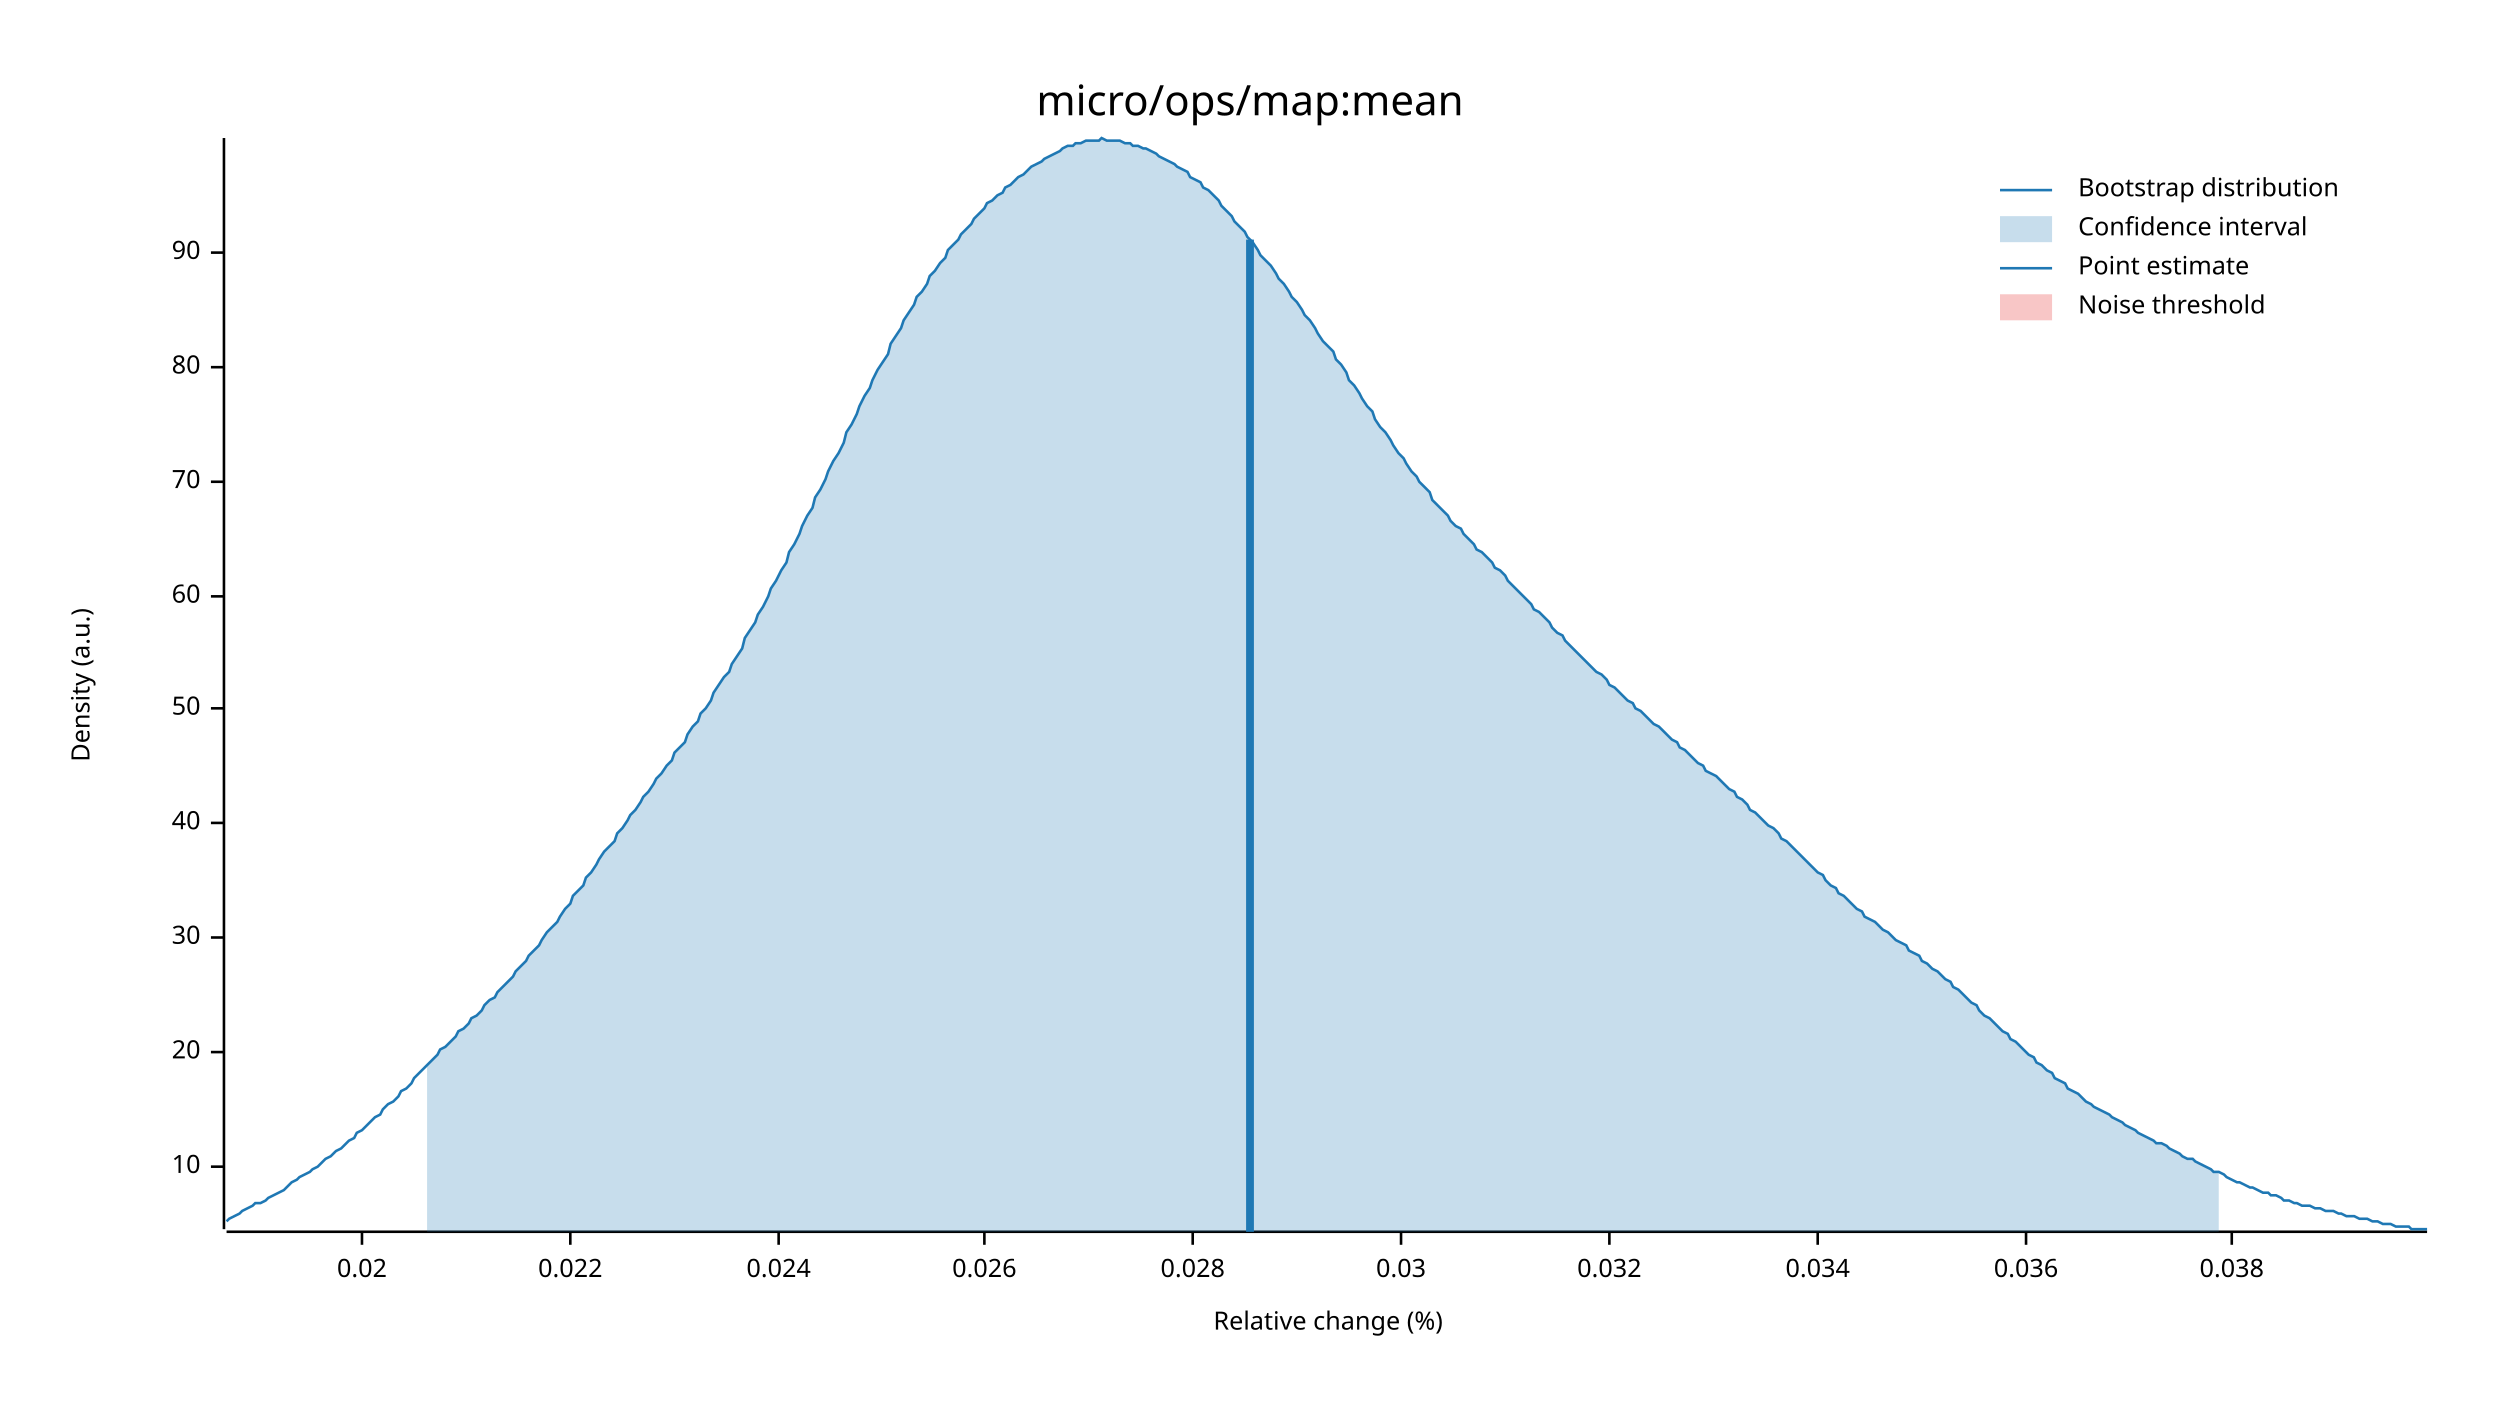
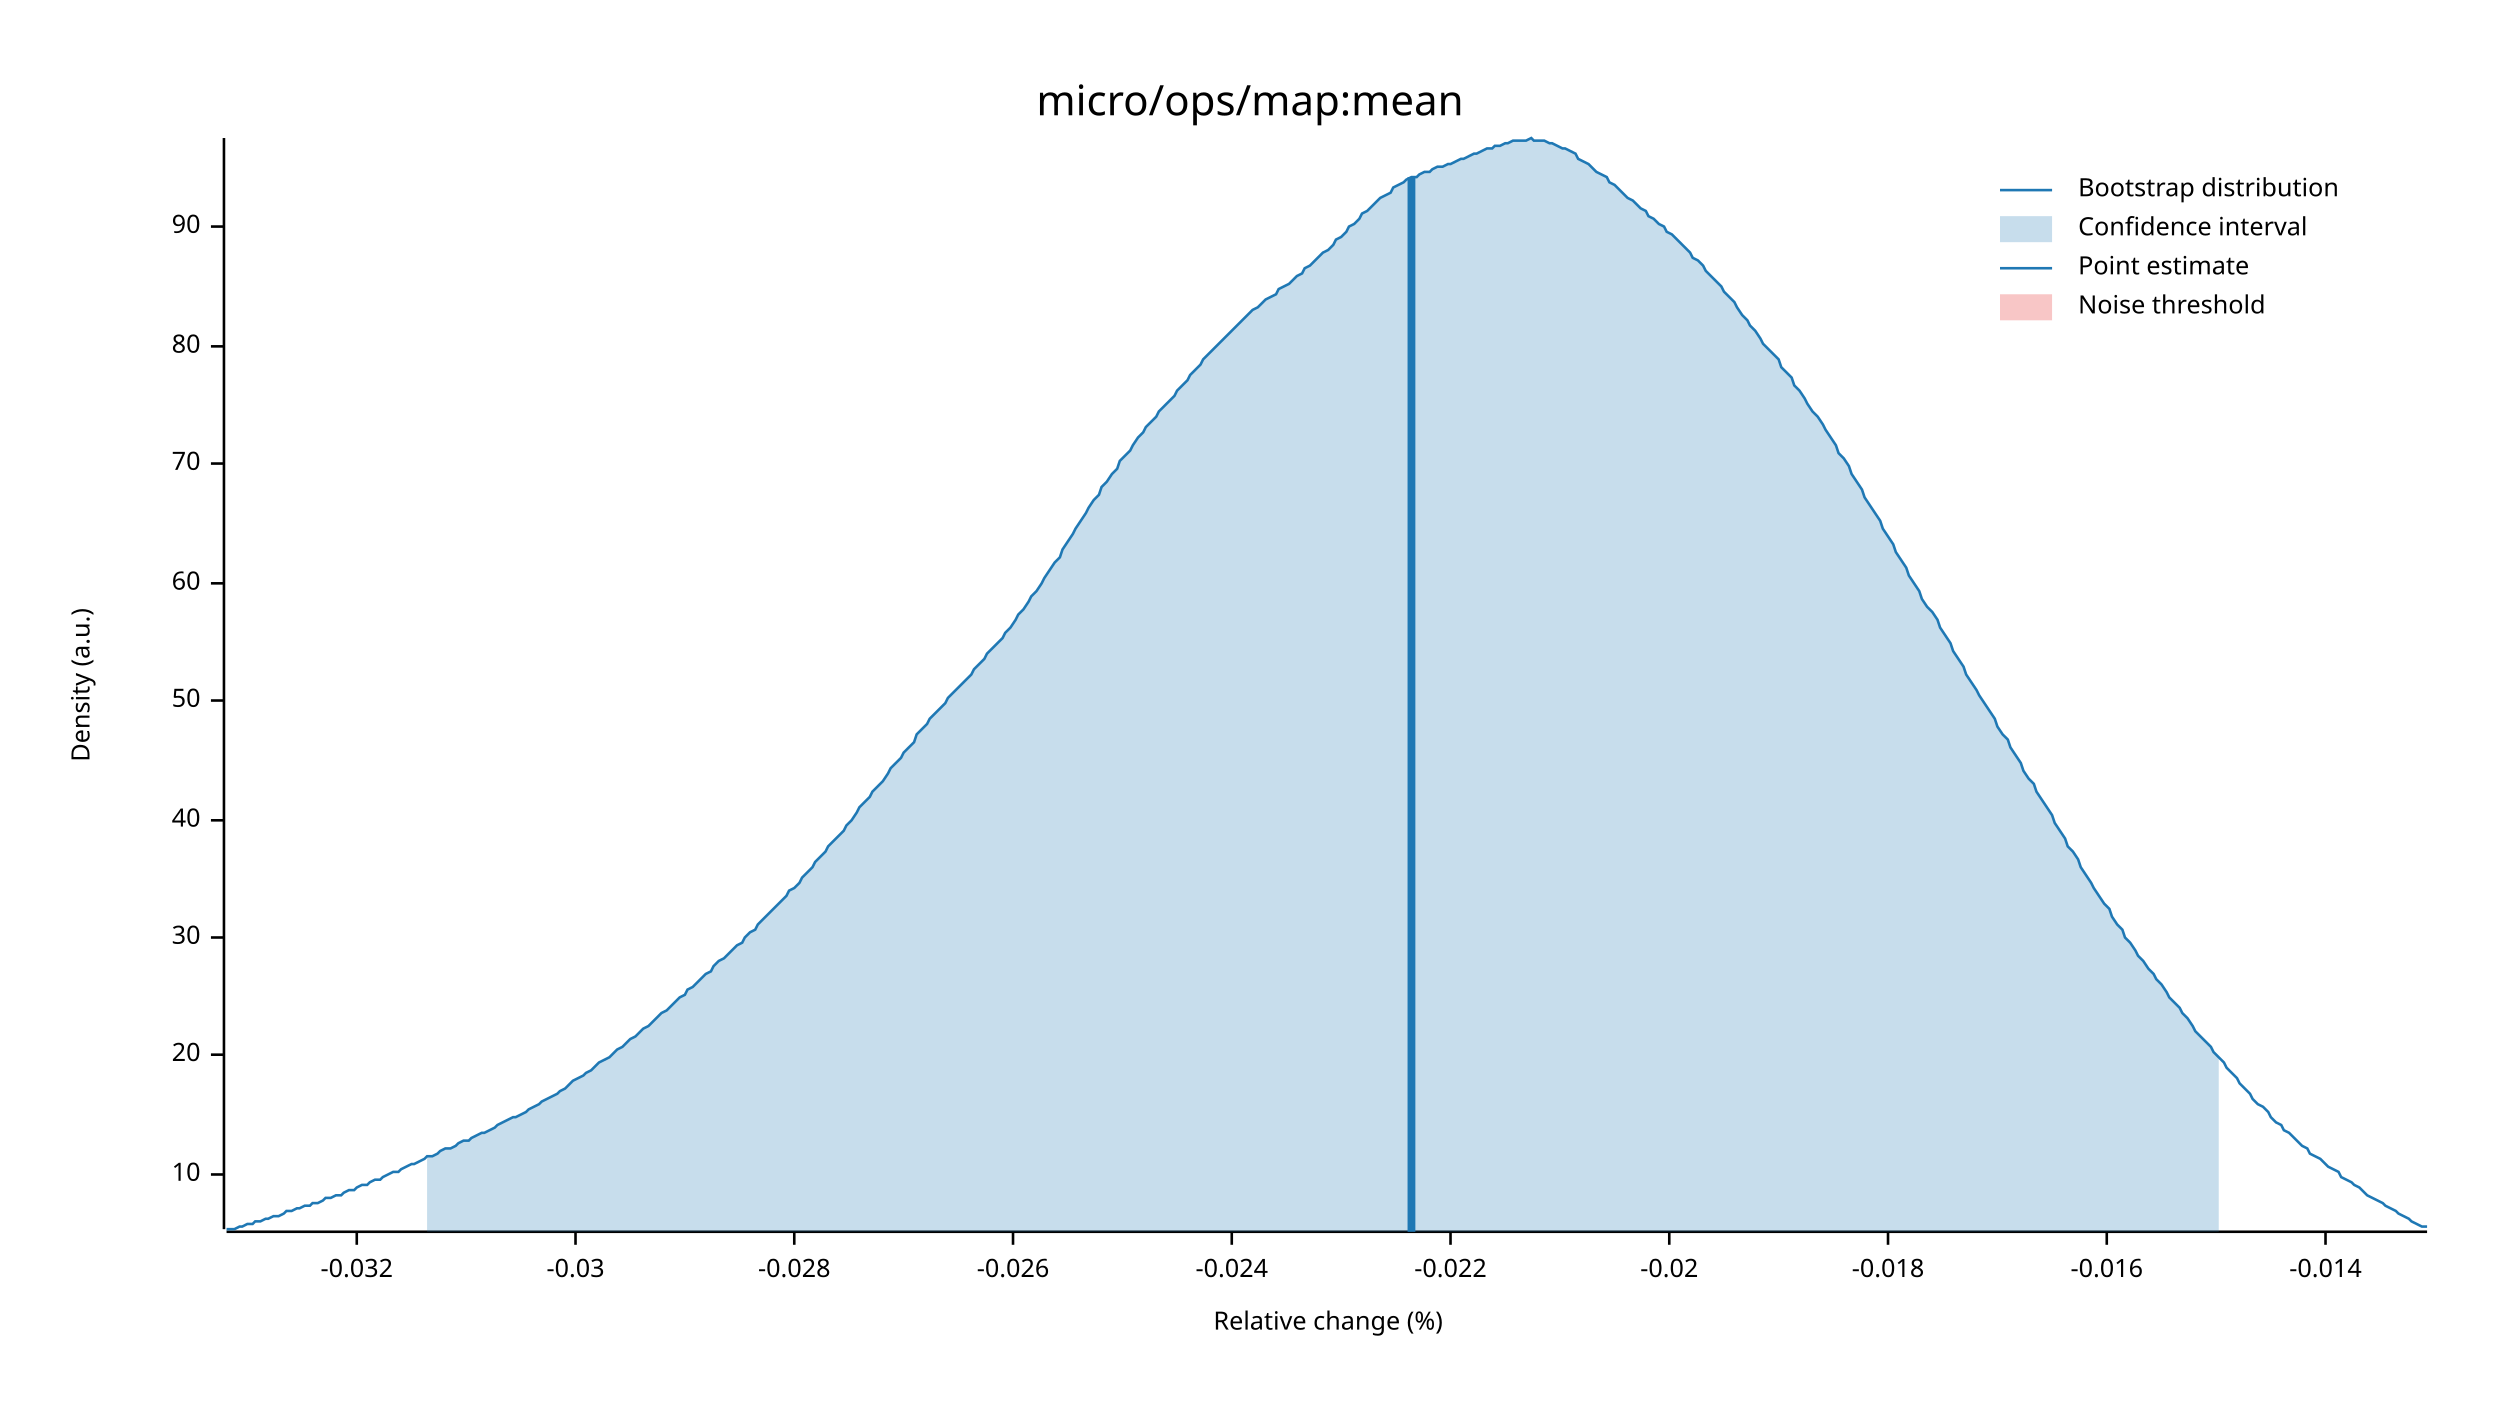
<svg xmlns="http://www.w3.org/2000/svg" width="960" height="540" viewBox="0 0 960 540">
  <text x="480" y="32" dy="0.76em" text-anchor="middle" font-family="sans-serif" font-size="16.129" opacity="1" fill="#000000">
micro/ops/map:mean
</text>
  <text x="27" y="263" dy="0.76em" text-anchor="middle" font-family="sans-serif" font-size="9.677" opacity="1" fill="#000000" transform="rotate(270, 27, 263)">
Density (a.u.)
</text>
  <text x="510" y="513" dy="-0.5ex" text-anchor="middle" font-family="sans-serif" font-size="9.677" opacity="1" fill="#000000">
Relative change (%)
</text>
  <polyline fill="none" opacity="1" stroke="#000000" stroke-width="1" points="86,53 86,472 " />
-   <text x="77" y="448" dy="0.5ex" text-anchor="end" font-family="sans-serif" font-size="9.677" opacity="1" fill="#000000">
+   <text x="77" y="451" dy="0.5ex" text-anchor="end" font-family="sans-serif" font-size="9.677" opacity="1" fill="#000000">
10
</text>
-   <polyline fill="none" opacity="1" stroke="#000000" stroke-width="1" points="81,448 86,448 " />
-   <text x="77" y="404" dy="0.5ex" text-anchor="end" font-family="sans-serif" font-size="9.677" opacity="1" fill="#000000">
+   <polyline fill="none" opacity="1" stroke="#000000" stroke-width="1" points="81,451 86,451 " />
+   <text x="77" y="405" dy="0.5ex" text-anchor="end" font-family="sans-serif" font-size="9.677" opacity="1" fill="#000000">
20
</text>
-   <polyline fill="none" opacity="1" stroke="#000000" stroke-width="1" points="81,404 86,404 " />
+   <polyline fill="none" opacity="1" stroke="#000000" stroke-width="1" points="81,405 86,405 " />
  <text x="77" y="360" dy="0.5ex" text-anchor="end" font-family="sans-serif" font-size="9.677" opacity="1" fill="#000000">
30
</text>
  <polyline fill="none" opacity="1" stroke="#000000" stroke-width="1" points="81,360 86,360 " />
-   <text x="77" y="316" dy="0.5ex" text-anchor="end" font-family="sans-serif" font-size="9.677" opacity="1" fill="#000000">
+   <text x="77" y="315" dy="0.5ex" text-anchor="end" font-family="sans-serif" font-size="9.677" opacity="1" fill="#000000">
40
</text>
-   <polyline fill="none" opacity="1" stroke="#000000" stroke-width="1" points="81,316 86,316 " />
-   <text x="77" y="272" dy="0.5ex" text-anchor="end" font-family="sans-serif" font-size="9.677" opacity="1" fill="#000000">
+   <polyline fill="none" opacity="1" stroke="#000000" stroke-width="1" points="81,315 86,315 " />
+   <text x="77" y="269" dy="0.5ex" text-anchor="end" font-family="sans-serif" font-size="9.677" opacity="1" fill="#000000">
50
</text>
-   <polyline fill="none" opacity="1" stroke="#000000" stroke-width="1" points="81,272 86,272 " />
-   <text x="77" y="229" dy="0.5ex" text-anchor="end" font-family="sans-serif" font-size="9.677" opacity="1" fill="#000000">
+   <polyline fill="none" opacity="1" stroke="#000000" stroke-width="1" points="81,269 86,269 " />
+   <text x="77" y="224" dy="0.5ex" text-anchor="end" font-family="sans-serif" font-size="9.677" opacity="1" fill="#000000">
60
</text>
-   <polyline fill="none" opacity="1" stroke="#000000" stroke-width="1" points="81,229 86,229 " />
-   <text x="77" y="185" dy="0.5ex" text-anchor="end" font-family="sans-serif" font-size="9.677" opacity="1" fill="#000000">
+   <polyline fill="none" opacity="1" stroke="#000000" stroke-width="1" points="81,224 86,224 " />
+   <text x="77" y="178" dy="0.5ex" text-anchor="end" font-family="sans-serif" font-size="9.677" opacity="1" fill="#000000">
70
</text>
-   <polyline fill="none" opacity="1" stroke="#000000" stroke-width="1" points="81,185 86,185 " />
-   <text x="77" y="141" dy="0.5ex" text-anchor="end" font-family="sans-serif" font-size="9.677" opacity="1" fill="#000000">
+   <polyline fill="none" opacity="1" stroke="#000000" stroke-width="1" points="81,178 86,178 " />
+   <text x="77" y="133" dy="0.5ex" text-anchor="end" font-family="sans-serif" font-size="9.677" opacity="1" fill="#000000">
80
</text>
-   <polyline fill="none" opacity="1" stroke="#000000" stroke-width="1" points="81,141 86,141 " />
-   <text x="77" y="97" dy="0.5ex" text-anchor="end" font-family="sans-serif" font-size="9.677" opacity="1" fill="#000000">
+   <polyline fill="none" opacity="1" stroke="#000000" stroke-width="1" points="81,133 86,133 " />
+   <text x="77" y="87" dy="0.5ex" text-anchor="end" font-family="sans-serif" font-size="9.677" opacity="1" fill="#000000">
90
</text>
-   <polyline fill="none" opacity="1" stroke="#000000" stroke-width="1" points="81,97 86,97 " />
+   <polyline fill="none" opacity="1" stroke="#000000" stroke-width="1" points="81,87 86,87 " />
  <polyline fill="none" opacity="1" stroke="#000000" stroke-width="1" points="87,473 932,473 " />
-   <text x="139" y="483" dy="0.76em" text-anchor="middle" font-family="sans-serif" font-size="9.677" opacity="1" fill="#000000">
- 0.02
+   <text x="137" y="483" dy="0.76em" text-anchor="middle" font-family="sans-serif" font-size="9.677" opacity="1" fill="#000000">
+ -0.032
</text>
-   <polyline fill="none" opacity="1" stroke="#000000" stroke-width="1" points="139,473 139,478 " />
-   <text x="219" y="483" dy="0.76em" text-anchor="middle" font-family="sans-serif" font-size="9.677" opacity="1" fill="#000000">
- 0.022
+   <polyline fill="none" opacity="1" stroke="#000000" stroke-width="1" points="137,473 137,478 " />
+   <text x="221" y="483" dy="0.76em" text-anchor="middle" font-family="sans-serif" font-size="9.677" opacity="1" fill="#000000">
+ -0.03
</text>
-   <polyline fill="none" opacity="1" stroke="#000000" stroke-width="1" points="219,473 219,478 " />
-   <text x="299" y="483" dy="0.76em" text-anchor="middle" font-family="sans-serif" font-size="9.677" opacity="1" fill="#000000">
- 0.024
+   <polyline fill="none" opacity="1" stroke="#000000" stroke-width="1" points="221,473 221,478 " />
+   <text x="305" y="483" dy="0.76em" text-anchor="middle" font-family="sans-serif" font-size="9.677" opacity="1" fill="#000000">
+ -0.028
</text>
-   <polyline fill="none" opacity="1" stroke="#000000" stroke-width="1" points="299,473 299,478 " />
-   <text x="378" y="483" dy="0.76em" text-anchor="middle" font-family="sans-serif" font-size="9.677" opacity="1" fill="#000000">
- 0.026
+   <polyline fill="none" opacity="1" stroke="#000000" stroke-width="1" points="305,473 305,478 " />
+   <text x="389" y="483" dy="0.76em" text-anchor="middle" font-family="sans-serif" font-size="9.677" opacity="1" fill="#000000">
+ -0.026
</text>
-   <polyline fill="none" opacity="1" stroke="#000000" stroke-width="1" points="378,473 378,478 " />
-   <text x="458" y="483" dy="0.76em" text-anchor="middle" font-family="sans-serif" font-size="9.677" opacity="1" fill="#000000">
- 0.028
+   <polyline fill="none" opacity="1" stroke="#000000" stroke-width="1" points="389,473 389,478 " />
+   <text x="473" y="483" dy="0.76em" text-anchor="middle" font-family="sans-serif" font-size="9.677" opacity="1" fill="#000000">
+ -0.024
</text>
-   <polyline fill="none" opacity="1" stroke="#000000" stroke-width="1" points="458,473 458,478 " />
-   <text x="538" y="483" dy="0.76em" text-anchor="middle" font-family="sans-serif" font-size="9.677" opacity="1" fill="#000000">
- 0.03
+   <polyline fill="none" opacity="1" stroke="#000000" stroke-width="1" points="473,473 473,478 " />
+   <text x="557" y="483" dy="0.76em" text-anchor="middle" font-family="sans-serif" font-size="9.677" opacity="1" fill="#000000">
+ -0.022
</text>
-   <polyline fill="none" opacity="1" stroke="#000000" stroke-width="1" points="538,473 538,478 " />
-   <text x="618" y="483" dy="0.76em" text-anchor="middle" font-family="sans-serif" font-size="9.677" opacity="1" fill="#000000">
- 0.032
+   <polyline fill="none" opacity="1" stroke="#000000" stroke-width="1" points="557,473 557,478 " />
+   <text x="641" y="483" dy="0.76em" text-anchor="middle" font-family="sans-serif" font-size="9.677" opacity="1" fill="#000000">
+ -0.02
</text>
-   <polyline fill="none" opacity="1" stroke="#000000" stroke-width="1" points="618,473 618,478 " />
-   <text x="698" y="483" dy="0.76em" text-anchor="middle" font-family="sans-serif" font-size="9.677" opacity="1" fill="#000000">
- 0.034
+   <polyline fill="none" opacity="1" stroke="#000000" stroke-width="1" points="641,473 641,478 " />
+   <text x="725" y="483" dy="0.76em" text-anchor="middle" font-family="sans-serif" font-size="9.677" opacity="1" fill="#000000">
+ -0.018
</text>
-   <polyline fill="none" opacity="1" stroke="#000000" stroke-width="1" points="698,473 698,478 " />
-   <text x="778" y="483" dy="0.76em" text-anchor="middle" font-family="sans-serif" font-size="9.677" opacity="1" fill="#000000">
- 0.036
+   <polyline fill="none" opacity="1" stroke="#000000" stroke-width="1" points="725,473 725,478 " />
+   <text x="809" y="483" dy="0.76em" text-anchor="middle" font-family="sans-serif" font-size="9.677" opacity="1" fill="#000000">
+ -0.016
</text>
-   <polyline fill="none" opacity="1" stroke="#000000" stroke-width="1" points="778,473 778,478 " />
-   <text x="857" y="483" dy="0.76em" text-anchor="middle" font-family="sans-serif" font-size="9.677" opacity="1" fill="#000000">
- 0.038
+   <polyline fill="none" opacity="1" stroke="#000000" stroke-width="1" points="809,473 809,478 " />
+   <text x="893" y="483" dy="0.76em" text-anchor="middle" font-family="sans-serif" font-size="9.677" opacity="1" fill="#000000">
+ -0.014
</text>
-   <polyline fill="none" opacity="1" stroke="#000000" stroke-width="1" points="857,473 857,478 " />
-   <polyline fill="none" opacity="1" stroke="#1F78B4" stroke-width="1" points="87,469 88,468 90,467 92,466 93,465 95,464 97,463 98,462 100,462 102,461 103,460 105,459 107,458 109,457 110,456 112,454 114,453 115,452 117,451 119,450 120,449 122,448 124,446 125,445 127,444 129,442 131,441 132,440 134,438 136,437 137,435 139,434 141,432 142,431 144,429 146,428 147,426 149,424 151,423 153,421 154,419 156,418 158,416 159,414 161,412 163,410 164,409 166,407 168,405 169,403 171,402 173,400 175,398 176,396 178,395 180,393 181,391 183,390 185,388 186,386 188,384 190,383 191,381 193,379 195,377 197,375 198,373 200,371 202,369 203,367 205,365 207,363 208,361 210,358 212,356 214,354 215,352 217,349 219,347 220,344 222,342 224,340 225,337 227,335 229,332 230,330 232,327 234,325 236,323 237,320 239,318 241,315 242,313 244,311 246,308 247,306 249,304 251,301 252,299 254,297 256,294 258,292 259,289 261,287 263,285 264,282 266,279 268,277 269,274 271,272 273,269 274,266 276,263 278,260 280,258 281,255 283,252 285,249 286,245 288,242 290,239 291,236 293,233 295,229 296,226 298,223 300,219 302,216 303,212 305,209 307,205 308,202 310,198 312,195 313,191 315,188 317,184 318,181 320,177 322,174 324,170 325,166 327,163 329,159 330,156 332,152 334,149 335,146 337,142 339,139 341,136 342,132 344,129 346,126 347,123 349,120 351,117 352,114 354,112 356,109 357,106 359,104 361,101 363,99 364,96 366,94 368,92 369,90 371,88 373,86 374,84 376,82 378,80 379,78 381,77 383,75 385,74 386,72 388,71 390,69 391,68 393,67 395,65 396,64 398,63 400,62 401,61 403,60 405,59 407,58 408,57 410,56 412,56 413,55 415,55 417,54 418,54 420,54 422,54 423,53 425,54 427,54 429,54 430,54 432,55 434,55 435,56 437,56 439,57 440,57 442,58 444,59 445,60 447,61 449,62 451,63 452,64 454,65 456,66 457,68 459,69 461,70 462,72 464,73 466,75 468,77 469,79 471,81 473,83 474,85 476,87 478,89 479,91 481,93 483,96 484,98 486,100 488,102 490,105 491,107 493,109 495,112 496,114 498,116 500,119 501,121 503,123 505,126 506,128 508,131 510,133 512,135 513,138 515,140 517,143 518,146 520,148 522,151 523,153 525,156 527,158 528,161 530,164 532,166 534,169 535,171 537,174 539,176 540,178 542,181 544,183 545,185 547,187 549,189 550,192 552,194 554,196 556,198 557,200 559,202 561,203 562,205 564,207 566,209 567,211 569,212 571,214 573,216 574,218 576,219 578,221 579,223 581,225 583,227 584,228 586,230 588,232 589,234 591,235 593,237 595,239 596,241 598,243 600,244 601,246 603,248 605,250 606,251 608,253 610,255 611,256 613,258 615,259 617,261 618,263 620,264 622,266 623,267 625,269 627,270 628,272 630,273 632,275 633,276 635,278 637,279 639,281 640,282 642,284 644,285 645,287 647,288 649,290 650,291 652,293 654,294 655,296 657,297 659,298 661,300 662,301 664,303 666,304 667,306 669,307 671,309 672,311 674,312 676,314 677,315 679,317 681,318 683,320 684,322 686,323 688,325 689,326 691,328 693,330 694,331 696,333 698,335 700,336 701,338 703,340 705,341 706,343 708,344 710,346 711,347 713,349 715,350 716,352 718,353 720,354 722,356 723,357 725,358 727,360 728,361 730,362 732,363 733,365 735,366 737,367 738,369 740,370 742,372 744,373 745,374 747,376 749,377 750,379 752,380 754,382 755,383 757,385 759,386 760,388 762,390 764,391 766,393 767,394 769,396 771,397 772,399 774,400 776,402 777,403 779,405 781,406 782,408 784,409 786,411 788,412 789,414 791,415 793,416 794,418 796,419 798,420 799,421 801,423 803,424 804,425 806,426 808,427 810,428 811,429 813,430 815,431 816,432 818,433 820,434 821,435 823,436 825,437 827,438 828,439 830,439 832,440 833,441 835,442 837,443 838,444 840,445 842,445 843,446 845,447 847,448 849,449 850,450 852,450 854,451 855,452 857,453 859,454 860,454 862,455 864,456 865,456 867,457 869,458 871,458 872,459 874,459 876,460 877,461 879,461 881,462 882,462 884,463 886,463 887,463 889,464 891,464 893,465 894,465 896,465 898,466 899,466 901,467 903,467 904,467 906,468 908,468 909,468 911,469 913,469 915,470 916,470 918,470 920,471 921,471 923,471 925,471 926,472 928,472 930,472 932,472 " />
-   <polygon opacity="0.25" fill="#1F78B4" points="164,409 166,407 168,405 169,403 171,402 173,400 175,398 176,396 178,395 180,393 181,391 183,390 185,388 186,386 188,384 190,383 191,381 193,379 195,377 197,375 198,373 200,371 202,369 203,367 205,365 207,363 208,361 210,358 212,356 214,354 215,352 217,349 219,347 220,344 222,342 224,340 225,337 227,335 229,332 230,330 232,327 234,325 236,323 237,320 239,318 241,315 242,313 244,311 246,308 247,306 249,304 251,301 252,299 254,297 256,294 258,292 259,289 261,287 263,285 264,282 266,279 268,277 269,274 271,272 273,269 274,266 276,263 278,260 280,258 281,255 283,252 285,249 286,245 288,242 290,239 291,236 293,233 295,229 296,226 298,223 300,219 302,216 303,212 305,209 307,205 308,202 310,198 312,195 313,191 315,188 317,184 318,181 320,177 322,174 324,170 325,166 327,163 329,159 330,156 332,152 334,149 335,146 337,142 339,139 341,136 342,132 344,129 346,126 347,123 349,120 351,117 352,114 354,112 356,109 357,106 359,104 361,101 363,99 364,96 366,94 368,92 369,90 371,88 373,86 374,84 376,82 378,80 379,78 381,77 383,75 385,74 386,72 388,71 390,69 391,68 393,67 395,65 396,64 398,63 400,62 401,61 403,60 405,59 407,58 408,57 410,56 412,56 413,55 415,55 417,54 418,54 420,54 422,54 423,53 425,54 427,54 429,54 430,54 432,55 434,55 435,56 437,56 439,57 440,57 442,58 444,59 445,60 447,61 449,62 451,63 452,64 454,65 456,66 457,68 459,69 461,70 462,72 464,73 466,75 468,77 469,79 471,81 473,83 474,85 476,87 478,89 479,91 481,93 483,96 484,98 486,100 488,102 490,105 491,107 493,109 495,112 496,114 498,116 500,119 501,121 503,123 505,126 506,128 508,131 510,133 512,135 513,138 515,140 517,143 518,146 520,148 522,151 523,153 525,156 527,158 528,161 530,164 532,166 534,169 535,171 537,174 539,176 540,178 542,181 544,183 545,185 547,187 549,189 550,192 552,194 554,196 556,198 557,200 559,202 561,203 562,205 564,207 566,209 567,211 569,212 571,214 573,216 574,218 576,219 578,221 579,223 581,225 583,227 584,228 586,230 588,232 589,234 591,235 593,237 595,239 596,241 598,243 600,244 601,246 603,248 605,250 606,251 608,253 610,255 611,256 613,258 615,259 617,261 618,263 620,264 622,266 623,267 625,269 627,270 628,272 630,273 632,275 633,276 635,278 637,279 639,281 640,282 642,284 644,285 645,287 647,288 649,290 650,291 652,293 654,294 655,296 657,297 659,298 661,300 662,301 664,303 666,304 667,306 669,307 671,309 672,311 674,312 676,314 677,315 679,317 681,318 683,320 684,322 686,323 688,325 689,326 691,328 693,330 694,331 696,333 698,335 700,336 701,338 703,340 705,341 706,343 708,344 710,346 711,347 713,349 715,350 716,352 718,353 720,354 722,356 723,357 725,358 727,360 728,361 730,362 732,363 733,365 735,366 737,367 738,369 740,370 742,372 744,373 745,374 747,376 749,377 750,379 752,380 754,382 755,383 757,385 759,386 760,388 762,390 764,391 766,393 767,394 769,396 771,397 772,399 774,400 776,402 777,403 779,405 781,406 782,408 784,409 786,411 788,412 789,414 791,415 793,416 794,418 796,419 798,420 799,421 801,423 803,424 804,425 806,426 808,427 810,428 811,429 813,430 815,431 816,432 818,433 820,434 821,435 823,436 825,437 827,438 828,439 830,439 832,440 833,441 835,442 837,443 838,444 840,445 842,445 843,446 845,447 847,448 849,449 850,450 852,450 852,473 164,473 " />
-   <polyline fill="none" opacity="1" stroke="#1F78B4" stroke-width="3" points="480,473 480,92 " />
+   <polyline fill="none" opacity="1" stroke="#000000" stroke-width="1" points="893,473 893,478 " />
+   <polyline fill="none" opacity="1" stroke="#1F78B4" stroke-width="1" points="87,472 88,472 90,472 92,471 93,471 95,470 97,470 98,469 100,469 102,468 103,468 105,467 107,467 109,466 110,465 112,465 114,464 115,464 117,463 119,463 120,462 122,462 124,461 125,460 127,460 129,459 131,459 132,458 134,457 136,457 137,456 139,455 141,455 142,454 144,453 146,453 147,452 149,451 151,450 153,450 154,449 156,448 158,447 159,447 161,446 163,445 164,444 166,444 168,443 169,442 171,441 173,441 175,440 176,439 178,438 180,438 181,437 183,436 185,435 186,435 188,434 190,433 191,432 193,431 195,430 197,429 198,429 200,428 202,427 203,426 205,425 207,424 208,423 210,422 212,421 214,420 215,419 217,418 219,416 220,415 222,414 224,413 225,412 227,411 229,409 230,408 232,407 234,406 236,404 237,403 239,402 241,400 242,399 244,398 246,396 247,395 249,394 251,392 252,391 254,389 256,388 258,386 259,385 261,383 263,382 264,380 266,379 268,377 269,376 271,374 273,373 274,371 276,369 278,368 280,366 281,365 283,363 285,362 286,360 288,358 290,357 291,355 293,353 295,351 296,350 298,348 300,346 302,344 303,342 305,341 307,339 308,337 310,335 312,333 313,331 315,329 317,327 318,325 320,323 322,321 324,319 325,317 327,315 329,312 330,310 332,308 334,306 335,304 337,302 339,300 341,297 342,295 344,293 346,291 347,289 349,287 351,285 352,282 354,280 356,278 357,276 359,274 361,272 363,270 364,268 366,266 368,264 369,263 371,261 373,259 374,257 376,255 378,253 379,251 381,249 383,247 385,245 386,243 388,241 390,238 391,236 393,234 395,231 396,229 398,227 400,224 401,222 403,219 405,216 407,214 408,211 410,208 412,205 413,203 415,200 417,197 418,195 420,192 422,190 423,187 425,185 427,182 429,180 430,177 432,175 434,173 435,171 437,168 439,166 440,164 442,162 444,160 445,158 447,156 449,154 451,152 452,150 454,148 456,146 457,144 459,142 461,140 462,138 464,136 466,134 468,132 469,131 471,129 473,127 474,126 476,124 478,122 479,121 481,119 483,118 484,117 486,115 488,114 490,113 491,111 493,110 495,109 496,108 498,106 500,105 501,103 503,102 505,100 506,99 508,97 510,96 512,94 513,92 515,91 517,89 518,87 520,86 522,84 523,82 525,81 527,79 528,78 530,76 532,75 534,74 535,72 537,71 539,70 540,69 542,68 544,68 545,67 547,66 549,66 550,65 552,64 554,64 556,63 557,63 559,62 561,61 562,61 564,60 566,59 567,59 569,58 571,57 573,57 574,56 576,56 578,55 579,55 581,54 583,54 584,54 586,54 588,53 589,54 591,54 593,54 595,55 596,55 598,56 600,57 601,57 603,58 605,59 606,61 608,62 610,63 611,64 613,66 615,67 617,68 618,70 620,71 622,73 623,74 625,76 627,77 628,78 630,80 632,81 633,83 635,84 637,86 639,87 640,89 642,90 644,92 645,93 647,95 649,97 650,99 652,100 654,102 655,104 657,106 659,108 661,110 662,112 664,114 666,116 667,118 669,121 671,123 672,125 674,127 676,130 677,132 679,134 681,136 683,138 684,141 686,143 688,145 689,148 691,150 693,153 694,155 696,158 698,160 700,163 701,165 703,168 705,171 706,174 708,176 710,179 711,182 713,185 715,188 716,191 718,194 720,197 722,200 723,203 725,206 727,209 728,212 730,215 732,218 733,221 735,224 737,227 738,230 740,233 742,235 744,238 745,241 747,244 749,247 750,250 752,253 754,256 755,259 757,262 759,265 760,267 762,270 764,273 766,276 767,279 769,282 771,284 772,287 774,290 776,293 777,296 779,299 781,301 782,304 784,307 786,310 788,313 789,316 791,319 793,322 794,325 796,327 798,330 799,333 801,336 803,339 804,341 806,344 808,347 810,349 811,352 813,355 815,357 816,360 818,362 820,365 821,367 823,369 825,372 827,374 828,376 830,378 832,381 833,383 835,385 837,387 838,389 840,391 842,394 843,396 845,398 847,400 849,402 850,404 852,406 854,408 855,410 857,412 859,414 860,416 862,418 864,420 865,422 867,424 869,425 871,427 872,429 874,431 876,432 877,434 879,435 881,437 882,438 884,440 886,441 887,443 889,444 891,445 893,447 894,448 896,449 898,450 899,452 901,453 903,454 904,455 906,456 908,458 909,459 911,460 913,461 915,462 916,463 918,464 920,465 921,466 923,467 925,468 926,469 928,470 930,471 932,471 " />
+   <polygon opacity="0.25" fill="#1F78B4" points="164,444 166,444 168,443 169,442 171,441 173,441 175,440 176,439 178,438 180,438 181,437 183,436 185,435 186,435 188,434 190,433 191,432 193,431 195,430 197,429 198,429 200,428 202,427 203,426 205,425 207,424 208,423 210,422 212,421 214,420 215,419 217,418 219,416 220,415 222,414 224,413 225,412 227,411 229,409 230,408 232,407 234,406 236,404 237,403 239,402 241,400 242,399 244,398 246,396 247,395 249,394 251,392 252,391 254,389 256,388 258,386 259,385 261,383 263,382 264,380 266,379 268,377 269,376 271,374 273,373 274,371 276,369 278,368 280,366 281,365 283,363 285,362 286,360 288,358 290,357 291,355 293,353 295,351 296,350 298,348 300,346 302,344 303,342 305,341 307,339 308,337 310,335 312,333 313,331 315,329 317,327 318,325 320,323 322,321 324,319 325,317 327,315 329,312 330,310 332,308 334,306 335,304 337,302 339,300 341,297 342,295 344,293 346,291 347,289 349,287 351,285 352,282 354,280 356,278 357,276 359,274 361,272 363,270 364,268 366,266 368,264 369,263 371,261 373,259 374,257 376,255 378,253 379,251 381,249 383,247 385,245 386,243 388,241 390,238 391,236 393,234 395,231 396,229 398,227 400,224 401,222 403,219 405,216 407,214 408,211 410,208 412,205 413,203 415,200 417,197 418,195 420,192 422,190 423,187 425,185 427,182 429,180 430,177 432,175 434,173 435,171 437,168 439,166 440,164 442,162 444,160 445,158 447,156 449,154 451,152 452,150 454,148 456,146 457,144 459,142 461,140 462,138 464,136 466,134 468,132 469,131 471,129 473,127 474,126 476,124 478,122 479,121 481,119 483,118 484,117 486,115 488,114 490,113 491,111 493,110 495,109 496,108 498,106 500,105 501,103 503,102 505,100 506,99 508,97 510,96 512,94 513,92 515,91 517,89 518,87 520,86 522,84 523,82 525,81 527,79 528,78 530,76 532,75 534,74 535,72 537,71 539,70 540,69 542,68 544,68 545,67 547,66 549,66 550,65 552,64 554,64 556,63 557,63 559,62 561,61 562,61 564,60 566,59 567,59 569,58 571,57 573,57 574,56 576,56 578,55 579,55 581,54 583,54 584,54 586,54 588,53 589,54 591,54 593,54 595,55 596,55 598,56 600,57 601,57 603,58 605,59 606,61 608,62 610,63 611,64 613,66 615,67 617,68 618,70 620,71 622,73 623,74 625,76 627,77 628,78 630,80 632,81 633,83 635,84 637,86 639,87 640,89 642,90 644,92 645,93 647,95 649,97 650,99 652,100 654,102 655,104 657,106 659,108 661,110 662,112 664,114 666,116 667,118 669,121 671,123 672,125 674,127 676,130 677,132 679,134 681,136 683,138 684,141 686,143 688,145 689,148 691,150 693,153 694,155 696,158 698,160 700,163 701,165 703,168 705,171 706,174 708,176 710,179 711,182 713,185 715,188 716,191 718,194 720,197 722,200 723,203 725,206 727,209 728,212 730,215 732,218 733,221 735,224 737,227 738,230 740,233 742,235 744,238 745,241 747,244 749,247 750,250 752,253 754,256 755,259 757,262 759,265 760,267 762,270 764,273 766,276 767,279 769,282 771,284 772,287 774,290 776,293 777,296 779,299 781,301 782,304 784,307 786,310 788,313 789,316 791,319 793,322 794,325 796,327 798,330 799,333 801,336 803,339 804,341 806,344 808,347 810,349 811,352 813,355 815,357 816,360 818,362 820,365 821,367 823,369 825,372 827,374 828,376 830,378 832,381 833,383 835,385 837,387 838,389 840,391 842,394 843,396 845,398 847,400 849,402 850,404 852,406 852,473 164,473 " />
+   <polyline fill="none" opacity="1" stroke="#1F78B4" stroke-width="3" points="542,473 542,68 " />
  <rect x="509" y="53" width="0" height="419" opacity="0.1" fill="#E31A1C" stroke="none" />
  <text x="798" y="68" dy="0.76em" text-anchor="start" font-family="sans-serif" font-size="9.677" opacity="1" fill="#000000">
Bootstrap distribution
</text>
  <text x="798" y="83" dy="0.76em" text-anchor="start" font-family="sans-serif" font-size="9.677" opacity="1" fill="#000000">
Confidence interval
</text>
  <text x="798" y="98" dy="0.76em" text-anchor="start" font-family="sans-serif" font-size="9.677" opacity="1" fill="#000000">
Point estimate
</text>
  <text x="798" y="113" dy="0.76em" text-anchor="start" font-family="sans-serif" font-size="9.677" opacity="1" fill="#000000">
Noise threshold
</text>
  <polyline fill="none" opacity="1" stroke="#1F78B4" stroke-width="1" points="768,73 788,73 " />
  <rect x="768" y="83" width="20" height="10" opacity="0.25" fill="#1F78B4" stroke="none" />
  <polyline fill="none" opacity="1" stroke="#1F78B4" stroke-width="1" points="768,103 788,103 " />
  <rect x="768" y="113" width="20" height="10" opacity="0.25" fill="#E31A1C" stroke="none" />
</svg>
